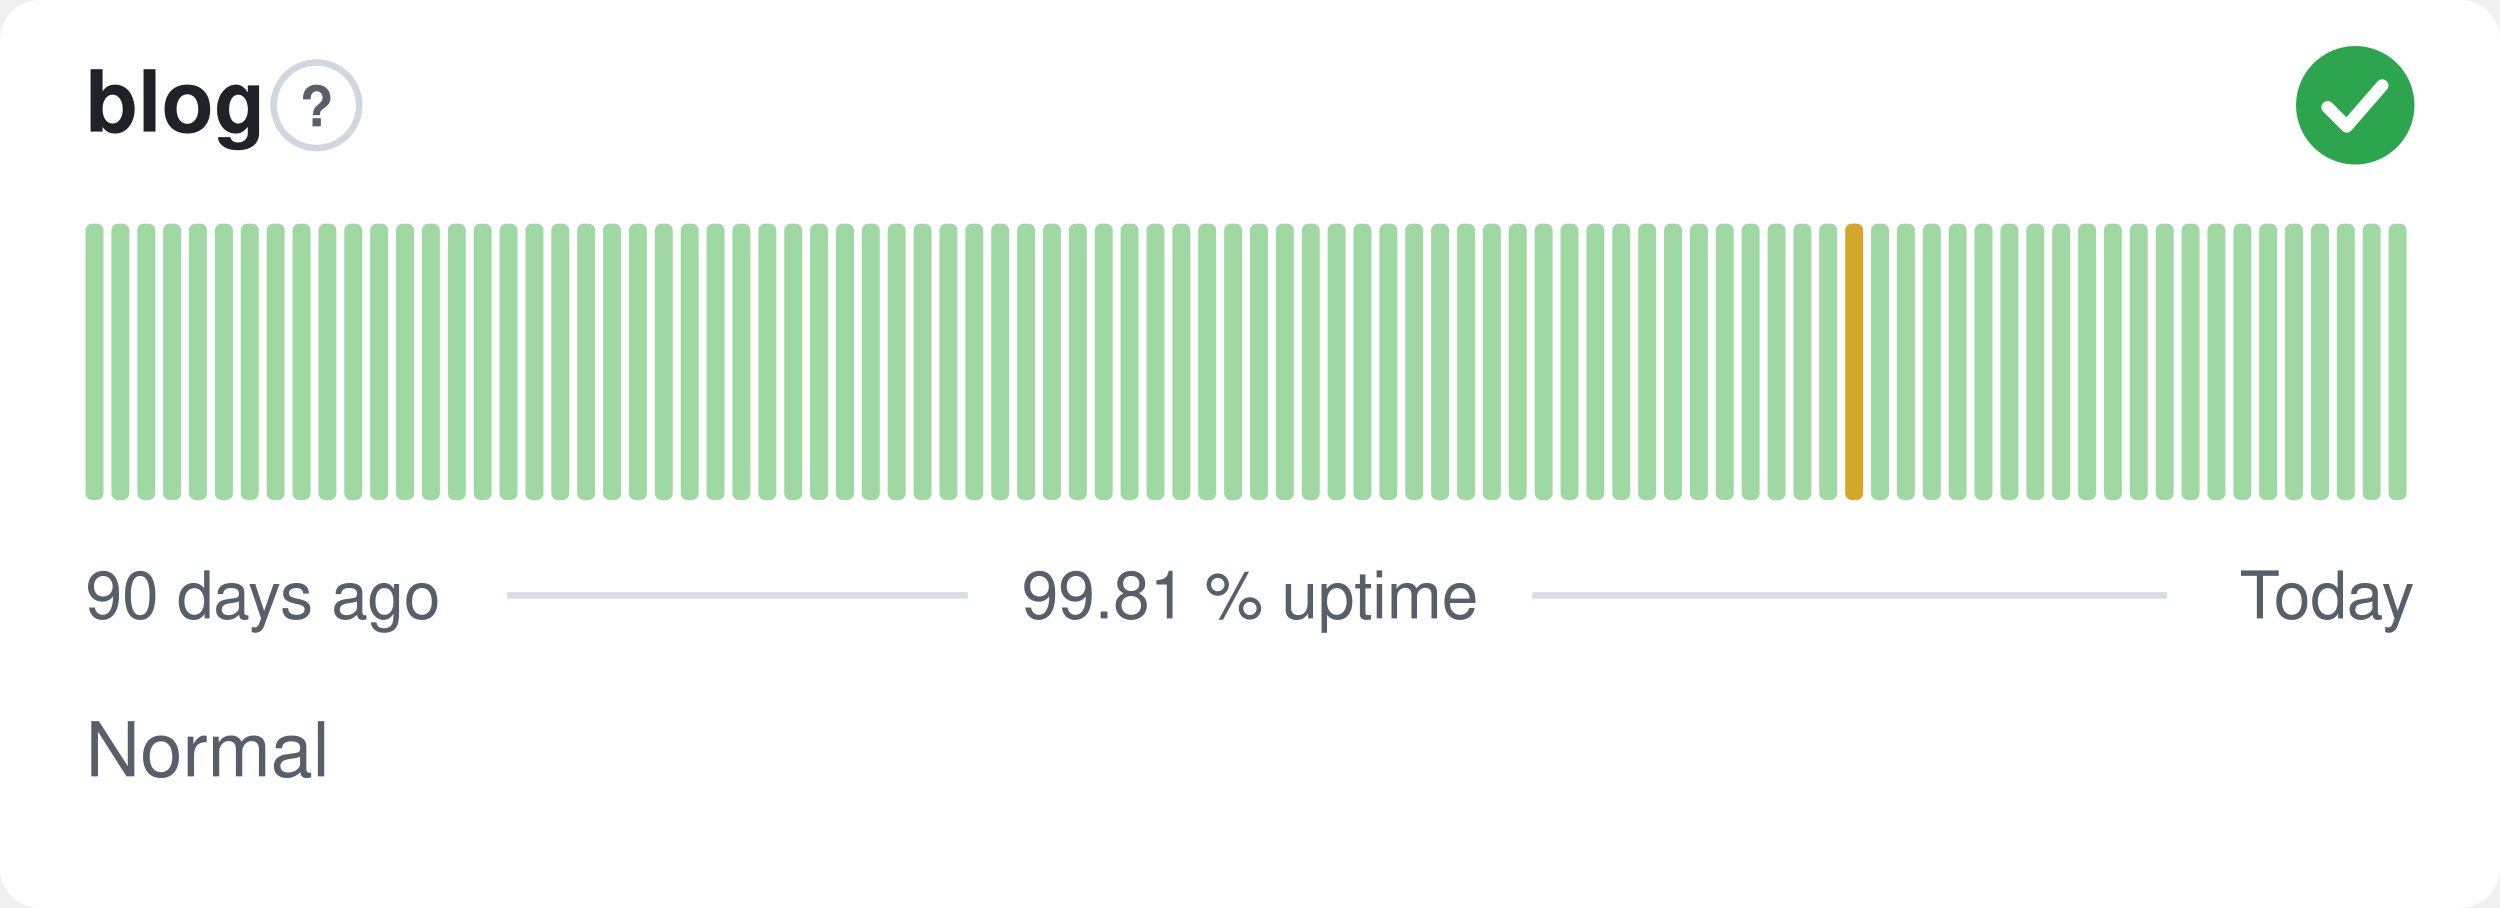
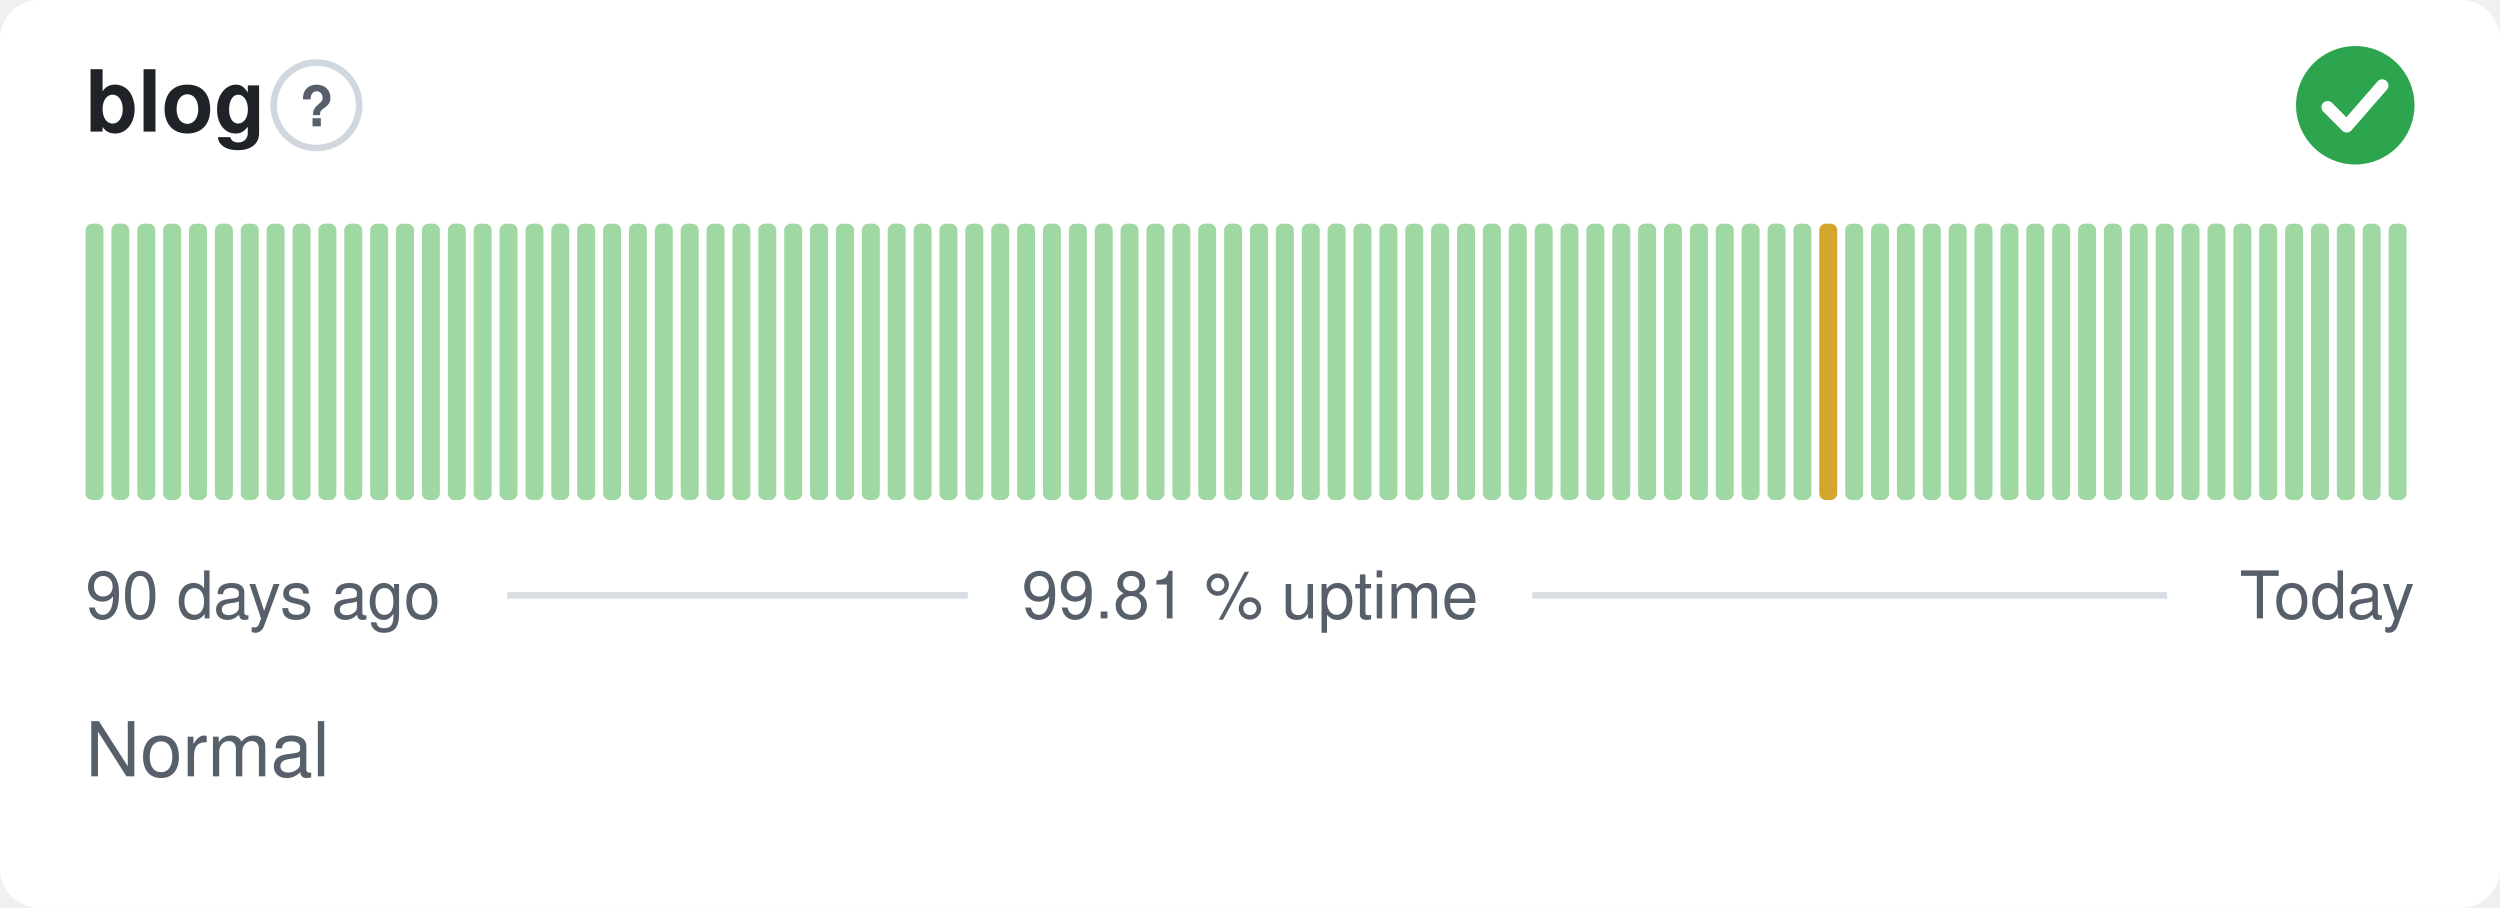
<svg xmlns="http://www.w3.org/2000/svg" width="380" height="138" viewBox="0 0 380 138" role="img" aria-label="blog: Normal, 99.81 % uptime over the last 90 days" font-family="-apple-system,BlinkMacSystemFont,'Segoe UI',Helvetica,Arial,sans-serif">
  <style>
    @media (prefers-color-scheme: dark) {
      .bg { fill: #0d1117 }
      .title { fill: #e6edf3 }
      .muted { fill: #8b949e }
      .hint { stroke: #30363d }
      .rule { stroke: #30363d }
      .nodata { fill: #21262d }
    }
  </style>
  <rect class="bg" width="380" height="138" rx="6" fill="#ffffff" />
  <text class="title" x="13" y="20" font-size="13" font-weight="600" fill="#1f2328">blog</text>
  <circle class="hint" cx="48.1" cy="16" r="6.5" fill="none" stroke="#d0d7de" stroke-width="1" />
  <text class="muted" x="48.1" y="19.2" text-anchor="middle" font-size="8.5" font-weight="700" fill="#57606a">?</text>
  <circle cx="358" cy="16" r="9" fill="#2da44e" />
  <path d="M353.80 16.30l2.90 2.90 5.40 -6.20" fill="none" stroke="#fff" stroke-width="1.89" stroke-linecap="round" stroke-linejoin="round" />
  <rect x="13.00" y="34.00" width="2.73" height="42.00" rx="1" fill="#9fd8a3" />
  <rect x="16.93" y="34.00" width="2.73" height="42.00" rx="1" fill="#9fd8a3" />
  <rect x="20.87" y="34.00" width="2.73" height="42.00" rx="1" fill="#9fd8a3" />
  <rect x="24.80" y="34.00" width="2.73" height="42.00" rx="1" fill="#9fd8a3" />
  <rect x="28.73" y="34.00" width="2.73" height="42.00" rx="1" fill="#9fd8a3" />
  <rect x="32.67" y="34.00" width="2.73" height="42.00" rx="1" fill="#9fd8a3" />
  <rect x="36.60" y="34.00" width="2.73" height="42.00" rx="1" fill="#9fd8a3" />
  <rect x="40.53" y="34.00" width="2.73" height="42.00" rx="1" fill="#9fd8a3" />
  <rect x="44.47" y="34.00" width="2.73" height="42.00" rx="1" fill="#9fd8a3" />
  <rect x="48.40" y="34.00" width="2.73" height="42.00" rx="1" fill="#9fd8a3" />
  <rect x="52.33" y="34.00" width="2.73" height="42.00" rx="1" fill="#9fd8a3" />
  <rect x="56.27" y="34.00" width="2.73" height="42.00" rx="1" fill="#9fd8a3" />
  <rect x="60.20" y="34.00" width="2.73" height="42.00" rx="1" fill="#9fd8a3" />
  <rect x="64.13" y="34.00" width="2.73" height="42.00" rx="1" fill="#9fd8a3" />
  <rect x="68.07" y="34.00" width="2.73" height="42.00" rx="1" fill="#9fd8a3" />
  <rect x="72.00" y="34.00" width="2.73" height="42.00" rx="1" fill="#9fd8a3" />
  <rect x="75.93" y="34.00" width="2.73" height="42.00" rx="1" fill="#9fd8a3" />
  <rect x="79.87" y="34.00" width="2.73" height="42.00" rx="1" fill="#9fd8a3" />
  <rect x="83.80" y="34.00" width="2.73" height="42.00" rx="1" fill="#9fd8a3" />
  <rect x="87.73" y="34.00" width="2.73" height="42.00" rx="1" fill="#9fd8a3" />
  <rect x="91.67" y="34.00" width="2.73" height="42.00" rx="1" fill="#9fd8a3" />
  <rect x="95.60" y="34.00" width="2.73" height="42.00" rx="1" fill="#9fd8a3" />
  <rect x="99.53" y="34.00" width="2.73" height="42.00" rx="1" fill="#9fd8a3" />
  <rect x="103.47" y="34.00" width="2.73" height="42.00" rx="1" fill="#9fd8a3" />
  <rect x="107.40" y="34.00" width="2.73" height="42.00" rx="1" fill="#9fd8a3" />
  <rect x="111.33" y="34.00" width="2.73" height="42.00" rx="1" fill="#9fd8a3" />
  <rect x="115.27" y="34.00" width="2.73" height="42.00" rx="1" fill="#9fd8a3" />
  <rect x="119.20" y="34.00" width="2.73" height="42.00" rx="1" fill="#9fd8a3" />
  <rect x="123.13" y="34.00" width="2.73" height="42.00" rx="1" fill="#9fd8a3" />
  <rect x="127.07" y="34.00" width="2.73" height="42.00" rx="1" fill="#9fd8a3" />
  <rect x="131.00" y="34.00" width="2.73" height="42.00" rx="1" fill="#9fd8a3" />
  <rect x="134.93" y="34.00" width="2.73" height="42.00" rx="1" fill="#9fd8a3" />
  <rect x="138.87" y="34.00" width="2.73" height="42.00" rx="1" fill="#9fd8a3" />
  <rect x="142.80" y="34.00" width="2.73" height="42.00" rx="1" fill="#9fd8a3" />
  <rect x="146.73" y="34.00" width="2.73" height="42.00" rx="1" fill="#9fd8a3" />
  <rect x="150.67" y="34.00" width="2.73" height="42.00" rx="1" fill="#9fd8a3" />
  <rect x="154.60" y="34.00" width="2.73" height="42.00" rx="1" fill="#9fd8a3" />
  <rect x="158.53" y="34.00" width="2.73" height="42.00" rx="1" fill="#9fd8a3" />
  <rect x="162.47" y="34.00" width="2.73" height="42.00" rx="1" fill="#9fd8a3" />
  <rect x="166.40" y="34.00" width="2.73" height="42.00" rx="1" fill="#9fd8a3" />
  <rect x="170.33" y="34.00" width="2.73" height="42.00" rx="1" fill="#9fd8a3" />
  <rect x="174.27" y="34.00" width="2.73" height="42.00" rx="1" fill="#9fd8a3" />
  <rect x="178.20" y="34.00" width="2.73" height="42.00" rx="1" fill="#9fd8a3" />
  <rect x="182.13" y="34.00" width="2.73" height="42.00" rx="1" fill="#9fd8a3" />
  <rect x="186.07" y="34.00" width="2.73" height="42.00" rx="1" fill="#9fd8a3" />
  <rect x="190.00" y="34.00" width="2.73" height="42.00" rx="1" fill="#9fd8a3" />
  <rect x="193.93" y="34.00" width="2.73" height="42.00" rx="1" fill="#9fd8a3" />
  <rect x="197.87" y="34.00" width="2.73" height="42.00" rx="1" fill="#9fd8a3" />
  <rect x="201.80" y="34.00" width="2.73" height="42.00" rx="1" fill="#9fd8a3" />
  <rect x="205.73" y="34.00" width="2.73" height="42.00" rx="1" fill="#9fd8a3" />
  <rect x="209.67" y="34.00" width="2.73" height="42.00" rx="1" fill="#9fd8a3" />
  <rect x="213.60" y="34.00" width="2.73" height="42.00" rx="1" fill="#9fd8a3" />
  <rect x="217.53" y="34.00" width="2.73" height="42.00" rx="1" fill="#9fd8a3" />
  <rect x="221.47" y="34.00" width="2.73" height="42.00" rx="1" fill="#9fd8a3" />
  <rect x="225.40" y="34.00" width="2.73" height="42.00" rx="1" fill="#9fd8a3" />
  <rect x="229.33" y="34.00" width="2.73" height="42.00" rx="1" fill="#9fd8a3" />
  <rect x="233.27" y="34.00" width="2.73" height="42.00" rx="1" fill="#9fd8a3" />
  <rect x="237.20" y="34.00" width="2.73" height="42.00" rx="1" fill="#9fd8a3" />
  <rect x="241.13" y="34.00" width="2.73" height="42.00" rx="1" fill="#9fd8a3" />
  <rect x="245.07" y="34.00" width="2.73" height="42.00" rx="1" fill="#9fd8a3" />
  <rect x="249.00" y="34.00" width="2.73" height="42.00" rx="1" fill="#9fd8a3" />
  <rect x="252.93" y="34.00" width="2.73" height="42.00" rx="1" fill="#9fd8a3" />
  <rect x="256.87" y="34.00" width="2.73" height="42.00" rx="1" fill="#9fd8a3" />
  <rect x="260.80" y="34.00" width="2.73" height="42.00" rx="1" fill="#9fd8a3" />
  <rect x="264.73" y="34.00" width="2.73" height="42.00" rx="1" fill="#9fd8a3" />
  <rect x="268.67" y="34.00" width="2.73" height="42.00" rx="1" fill="#9fd8a3" />
  <rect x="272.60" y="34.00" width="2.73" height="42.00" rx="1" fill="#9fd8a3" />
-   <rect x="276.53" y="34.00" width="2.73" height="42.00" rx="1" fill="#9fd8a3" />
-   <rect x="280.47" y="34.00" width="2.73" height="42.00" rx="1" fill="#d4a72c" />
+   <rect x="276.53" y="34.00" width="2.73" height="42.00" rx="1" fill="#d4a72c" />
+   <rect x="280.47" y="34.00" width="2.73" height="42.00" rx="1" fill="#9fd8a3" />
  <rect x="284.40" y="34.00" width="2.73" height="42.00" rx="1" fill="#9fd8a3" />
  <rect x="288.33" y="34.00" width="2.73" height="42.00" rx="1" fill="#9fd8a3" />
  <rect x="292.27" y="34.00" width="2.73" height="42.00" rx="1" fill="#9fd8a3" />
  <rect x="296.20" y="34.00" width="2.73" height="42.00" rx="1" fill="#9fd8a3" />
  <rect x="300.13" y="34.00" width="2.73" height="42.00" rx="1" fill="#9fd8a3" />
  <rect x="304.07" y="34.00" width="2.73" height="42.00" rx="1" fill="#9fd8a3" />
  <rect x="308.00" y="34.00" width="2.73" height="42.00" rx="1" fill="#9fd8a3" />
  <rect x="311.93" y="34.00" width="2.73" height="42.00" rx="1" fill="#9fd8a3" />
  <rect x="315.87" y="34.00" width="2.73" height="42.00" rx="1" fill="#9fd8a3" />
  <rect x="319.80" y="34.00" width="2.73" height="42.00" rx="1" fill="#9fd8a3" />
  <rect x="323.73" y="34.00" width="2.73" height="42.00" rx="1" fill="#9fd8a3" />
  <rect x="327.67" y="34.00" width="2.73" height="42.00" rx="1" fill="#9fd8a3" />
  <rect x="331.60" y="34.00" width="2.73" height="42.00" rx="1" fill="#9fd8a3" />
  <rect x="335.53" y="34.00" width="2.73" height="42.00" rx="1" fill="#9fd8a3" />
  <rect x="339.47" y="34.00" width="2.73" height="42.00" rx="1" fill="#9fd8a3" />
  <rect x="343.40" y="34.00" width="2.73" height="42.00" rx="1" fill="#9fd8a3" />
  <rect x="347.33" y="34.00" width="2.73" height="42.00" rx="1" fill="#9fd8a3" />
  <rect x="351.27" y="34.00" width="2.73" height="42.00" rx="1" fill="#9fd8a3" />
  <rect x="355.20" y="34.00" width="2.73" height="42.00" rx="1" fill="#9fd8a3" />
  <rect x="359.13" y="34.00" width="2.73" height="42.00" rx="1" fill="#9fd8a3" />
  <rect x="363.07" y="34.00" width="2.73" height="42.00" rx="1" fill="#9fd8a3" />
  <text class="muted" x="13" y="94" font-size="10" fill="#57606a">90 days ago</text>
  <text class="muted" x="190" y="94" text-anchor="middle" font-size="10" fill="#57606a">99.81 % uptime</text>
  <text class="muted" x="367" y="94" text-anchor="end" font-size="10" fill="#57606a">Today</text>
  <line class="rule" x1="77.1" y1="90.5" x2="147.1" y2="90.5" stroke="#d8dee4" stroke-width="1" />
  <line class="rule" x1="232.9" y1="90.5" x2="329.4" y2="90.5" stroke="#d8dee4" stroke-width="1" />
  <text class="muted" x="13" y="118" font-size="11.5" fill="#57606a">Normal</text>
</svg>
